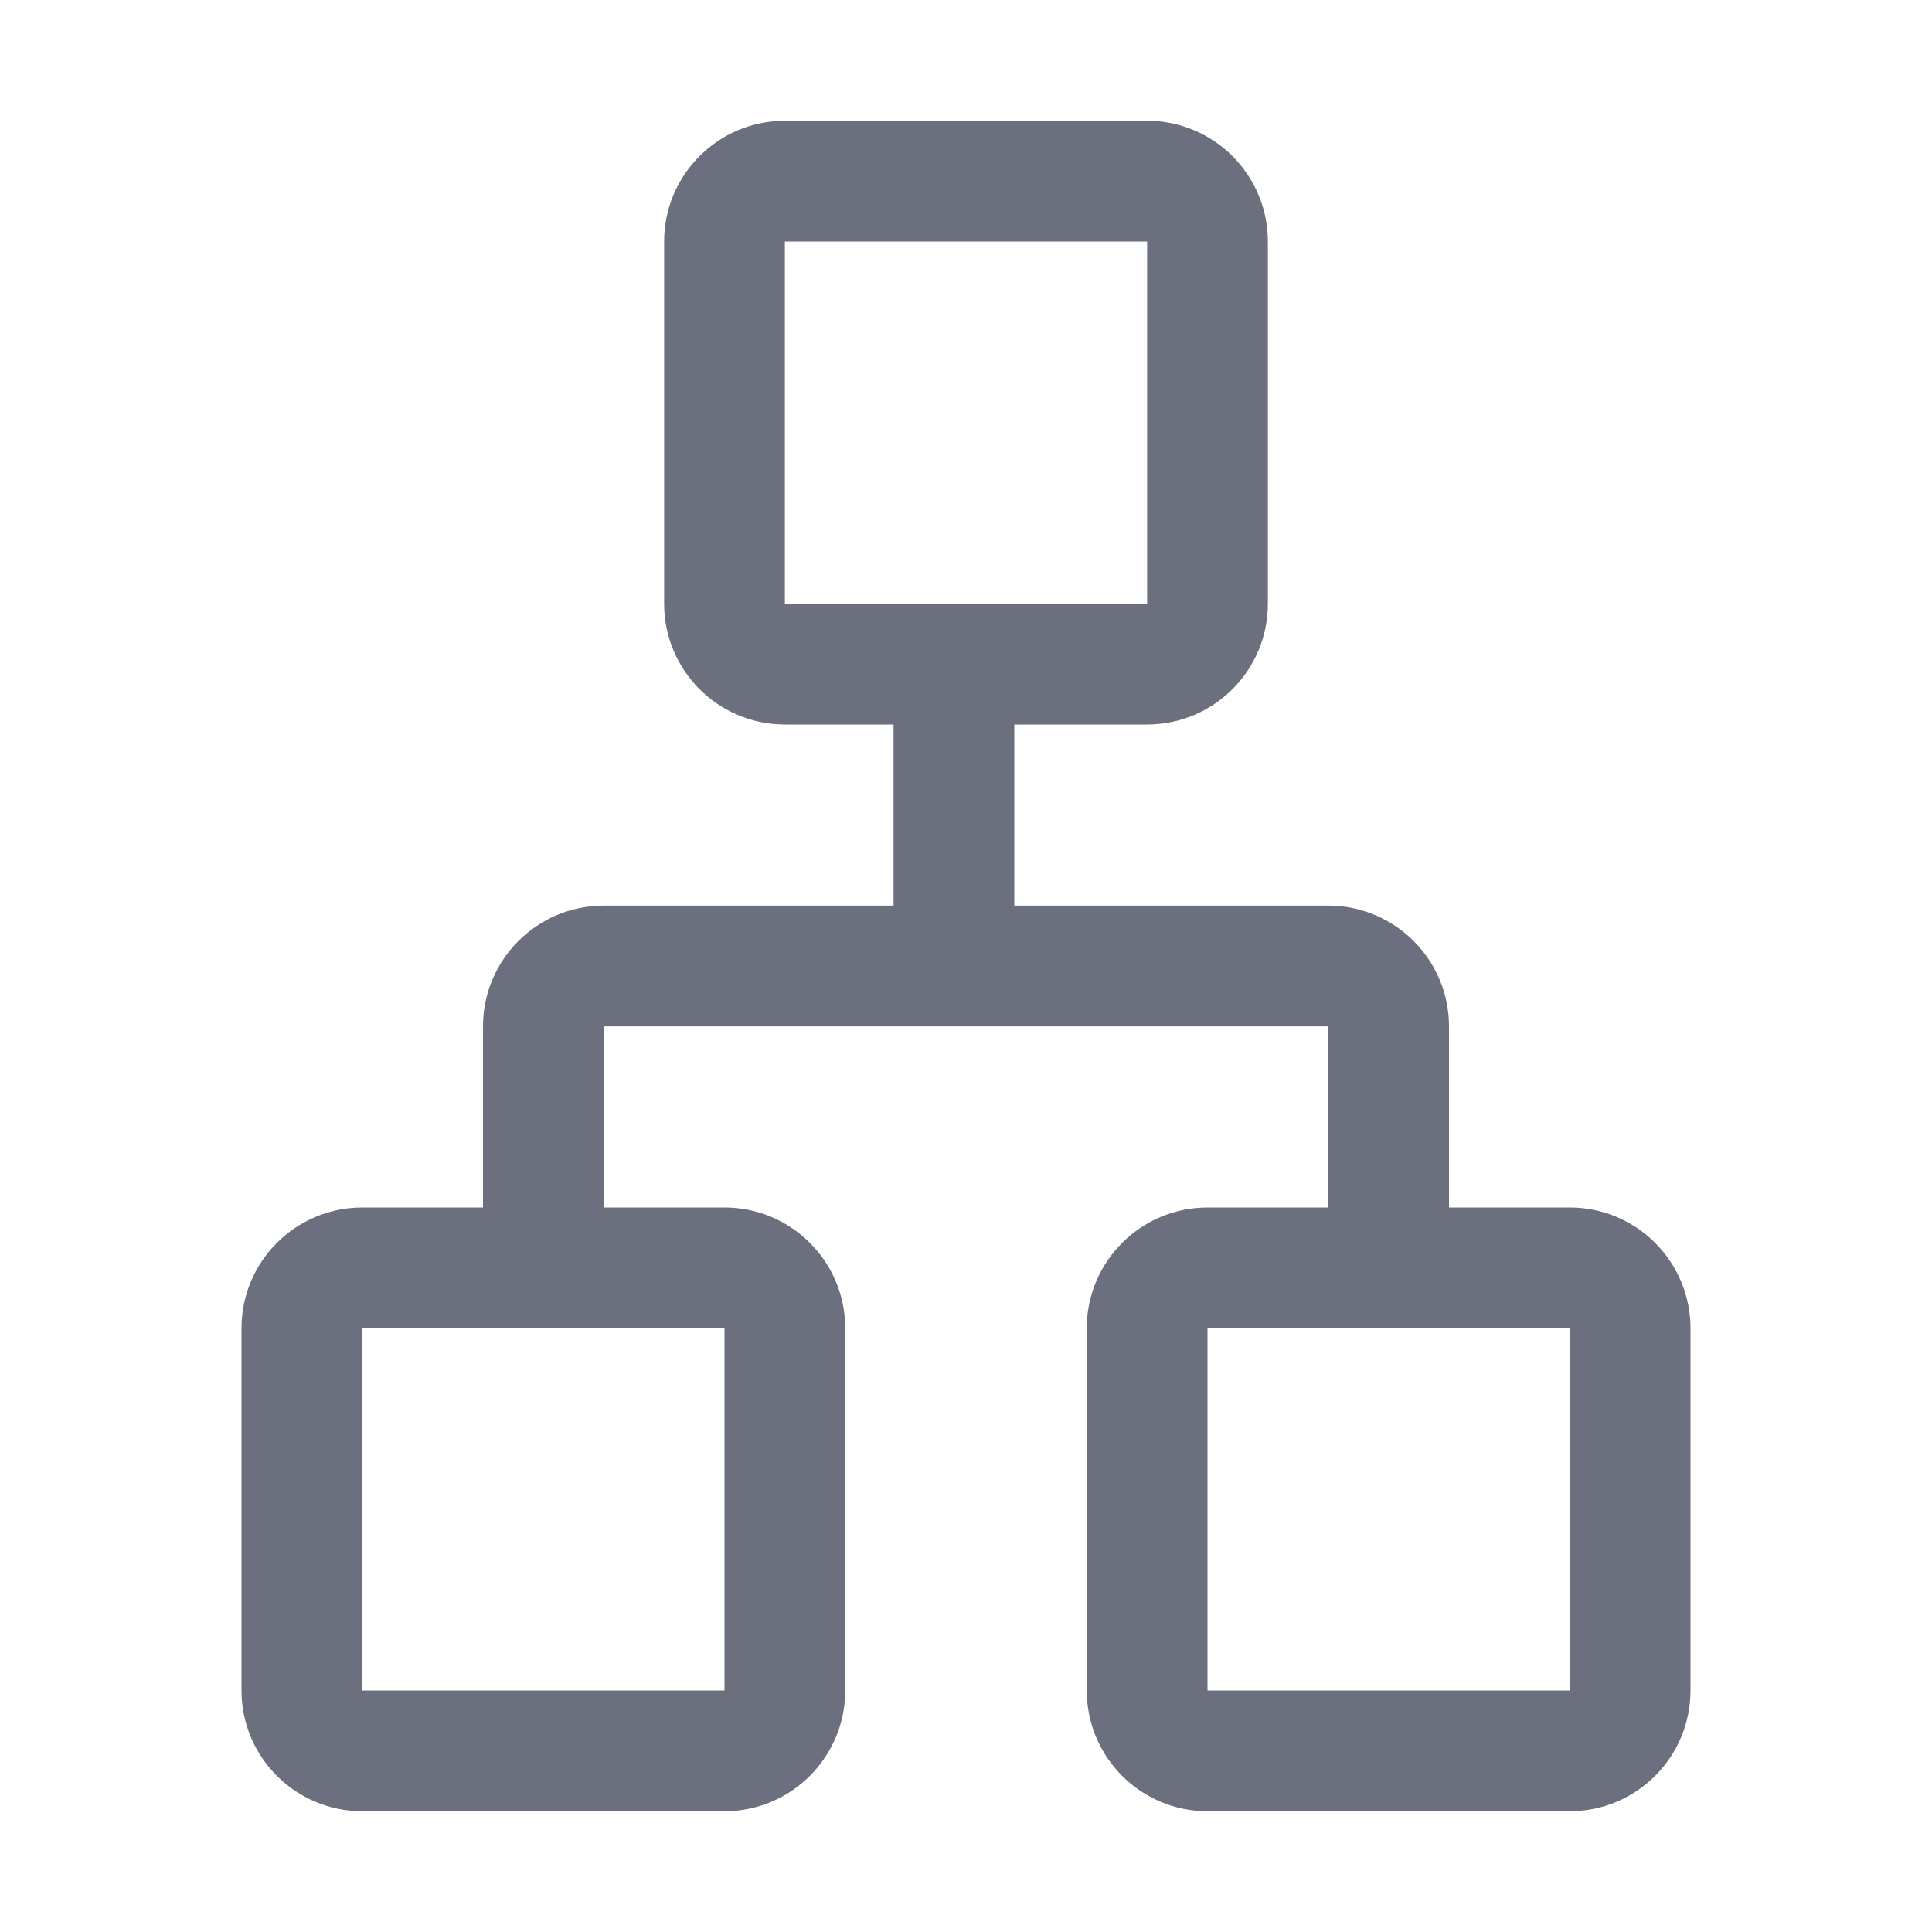
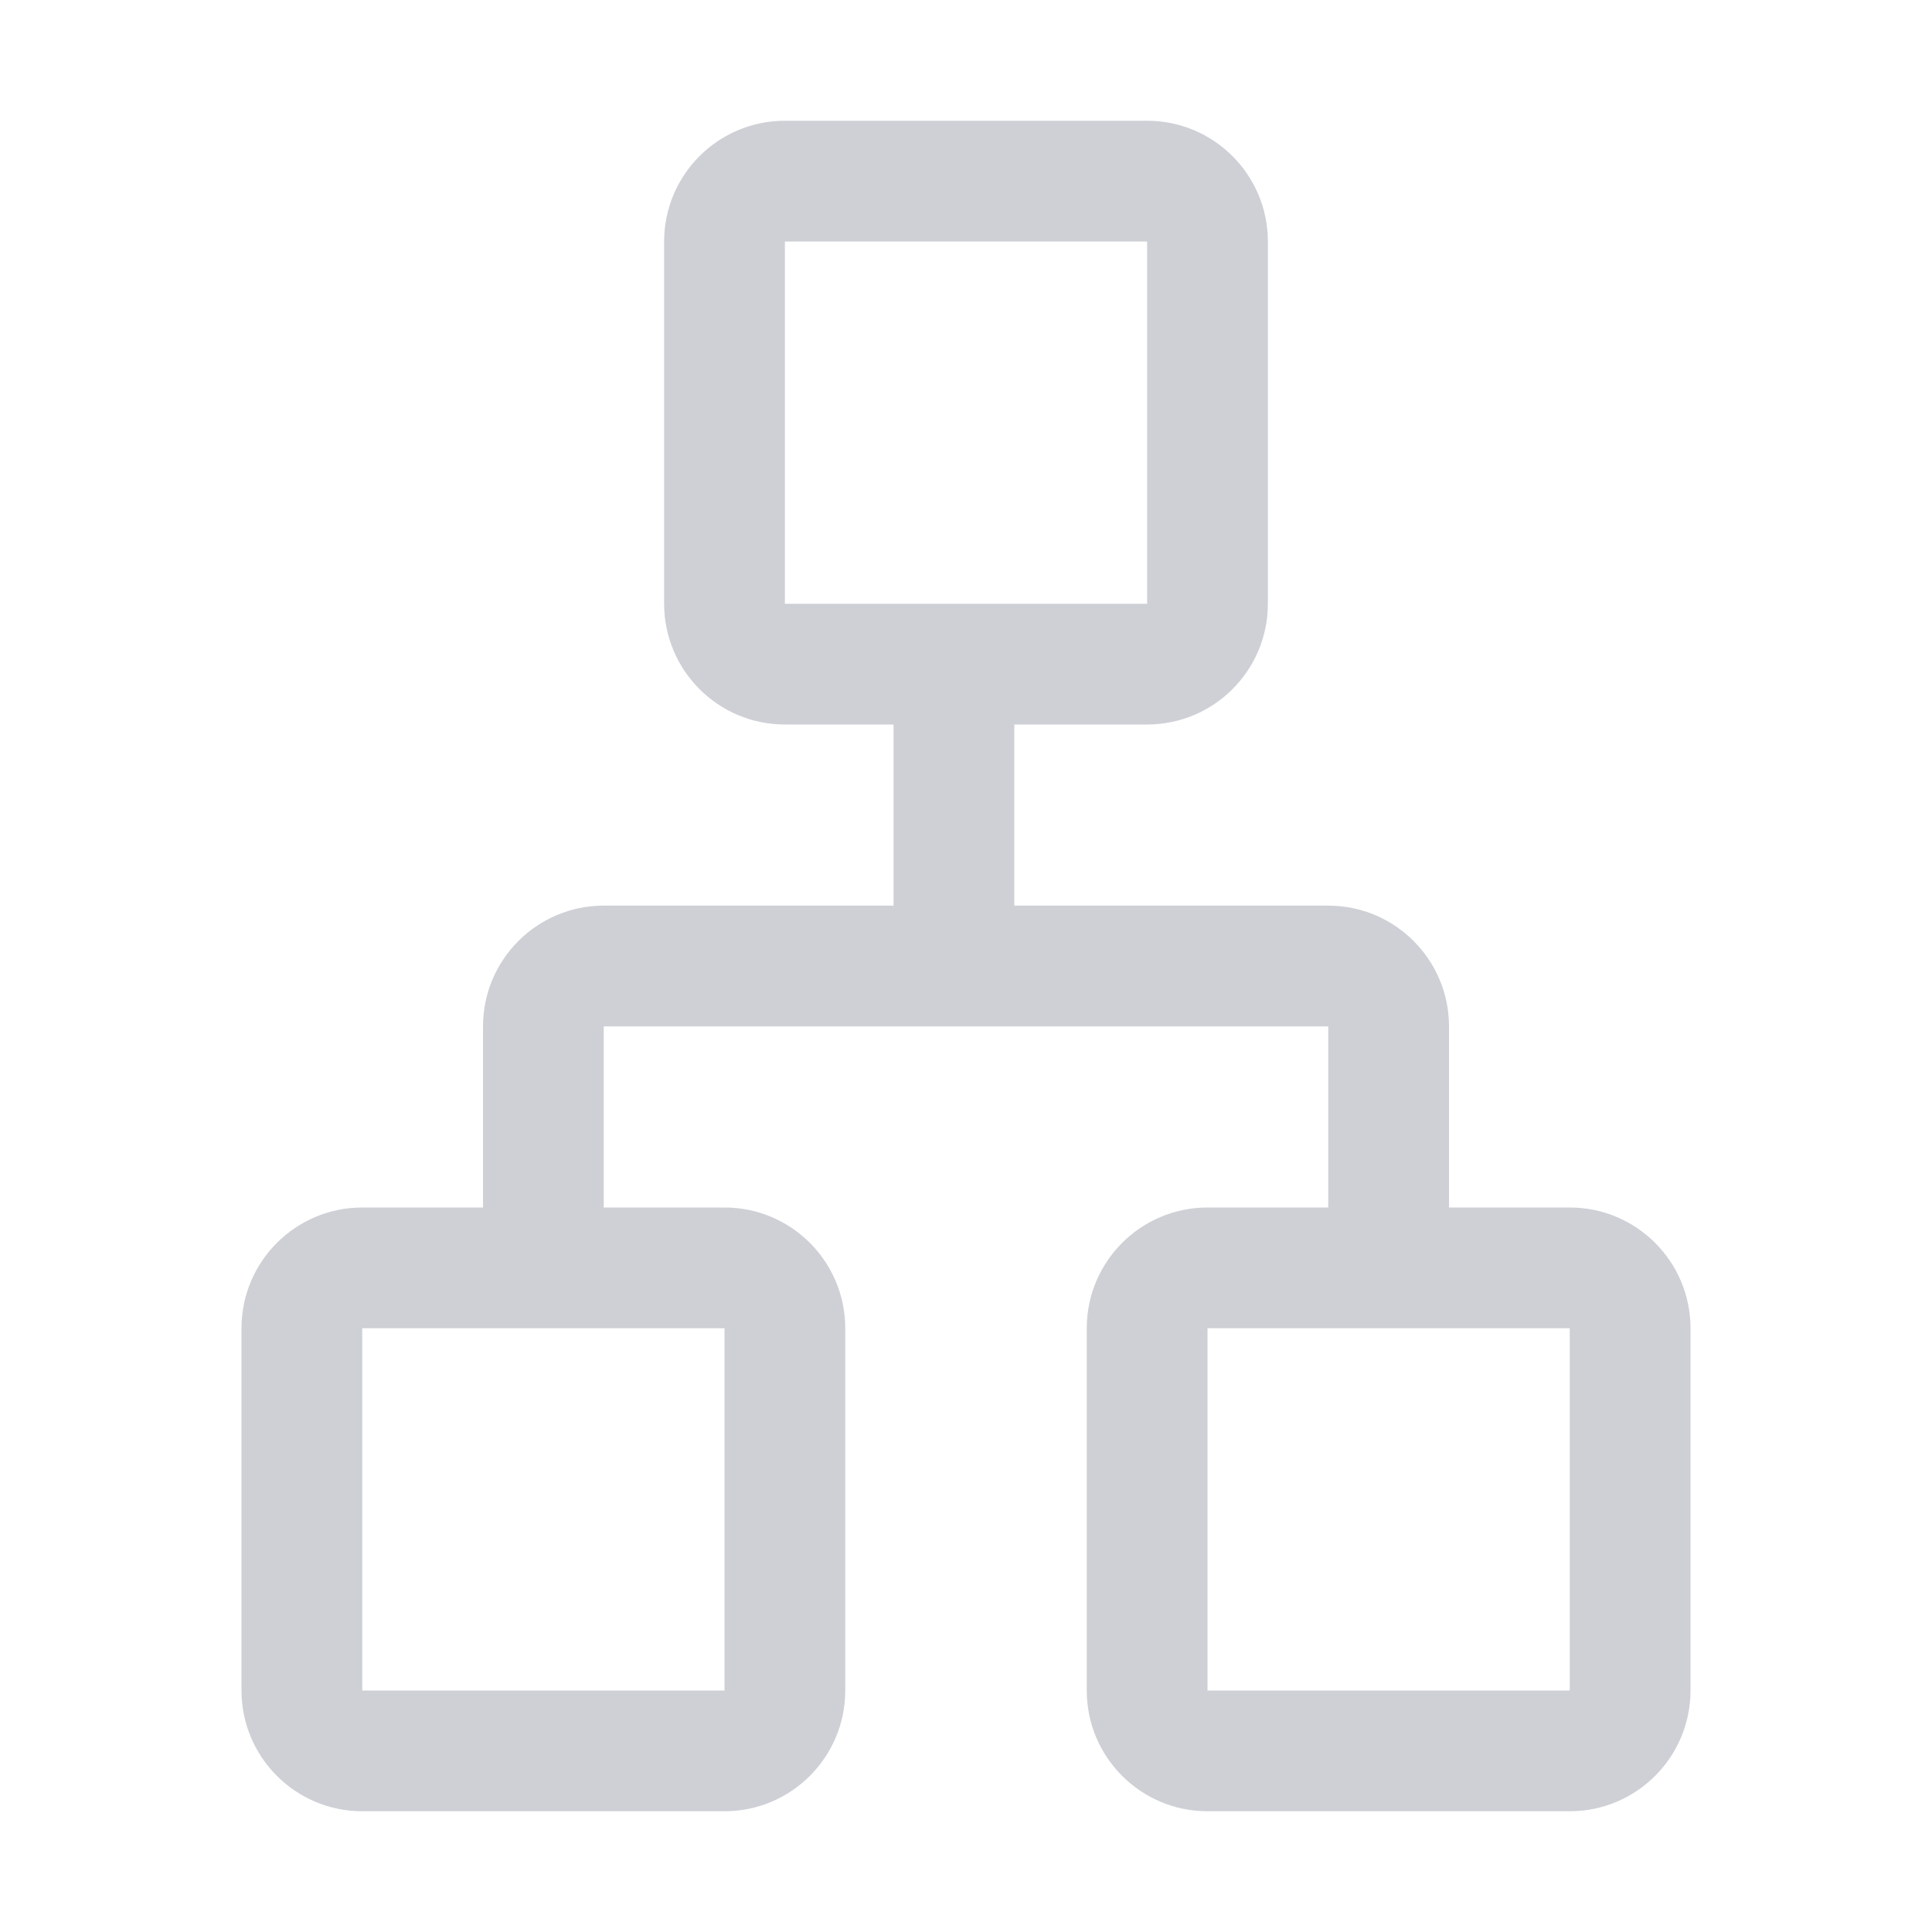
<svg xmlns="http://www.w3.org/2000/svg" width="16" height="16" viewBox="0 0 16 16" fill="none">
-   <path fill-rule="evenodd" clip-rule="evenodd" d="M6.5 2H9.5V5H6.5V2ZM5.5 2C5.5 1.448 5.948 1 6.5 1H9.5C10.052 1 10.5 1.448 10.5 2V5C10.5 5.552 10.052 6 9.5 6H8.4V7.5H11C11.552 7.5 12 7.948 12 8.5V10H13C13.552 10 14 10.448 14 11V14C14 14.552 13.552 15 13 15H10C9.448 15 9 14.552 9 14V11C9 10.448 9.448 10 10 10H11V8.5H5V10H6C6.552 10 7 10.448 7 11V14C7 14.552 6.552 15 6 15H3C2.448 15 2 14.552 2 14V11C2 10.448 2.448 10 3 10H4V8.5C4 7.948 4.448 7.5 5 7.5H7.4V6H6.5C5.948 6 5.5 5.552 5.5 5V2ZM6 11H3L3 14H6V11ZM13 11H10V14H13V11Z" fill="#6C707E" />
+   <path fill-rule="evenodd" clip-rule="evenodd" d="M6.5 2H9.5V5H6.5V2ZM5.5 2C5.5 1.448 5.948 1 6.5 1H9.5C10.052 1 10.5 1.448 10.5 2V5C10.5 5.552 10.052 6 9.5 6H8.4V7.5H11C11.552 7.5 12 7.948 12 8.5V10H13C13.552 10 14 10.448 14 11V14C14 14.552 13.552 15 13 15H10C9.448 15 9 14.552 9 14V11C9 10.448 9.448 10 10 10H11V8.5H5V10H6C6.552 10 7 10.448 7 11V14C7 14.552 6.552 15 6 15H3C2.448 15 2 14.552 2 14V11C2 10.448 2.448 10 3 10H4V8.5C4 7.948 4.448 7.5 5 7.5H7.4V6H6.5C5.948 6 5.5 5.552 5.5 5V2ZM6 11H3L3 14H6V11ZM13 11H10V14H13V11Z" fill="#CED0D6" />
</svg>
